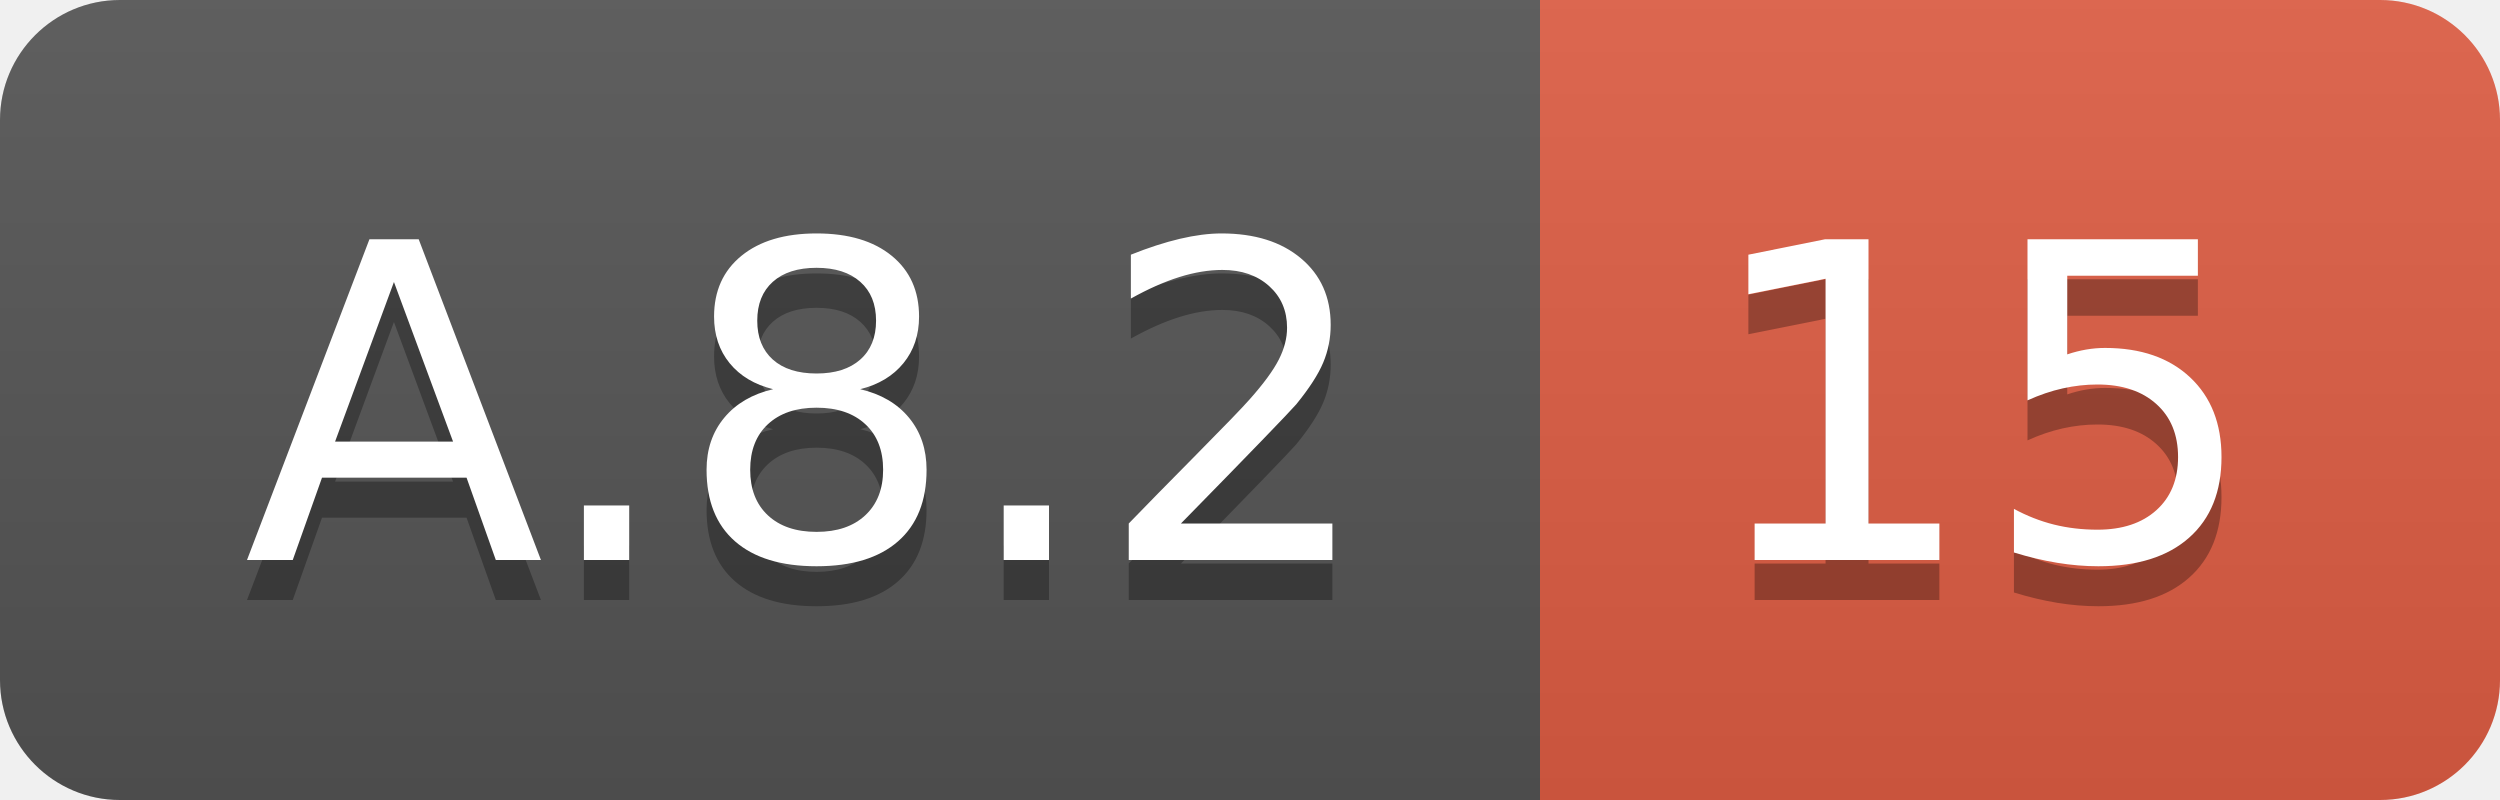
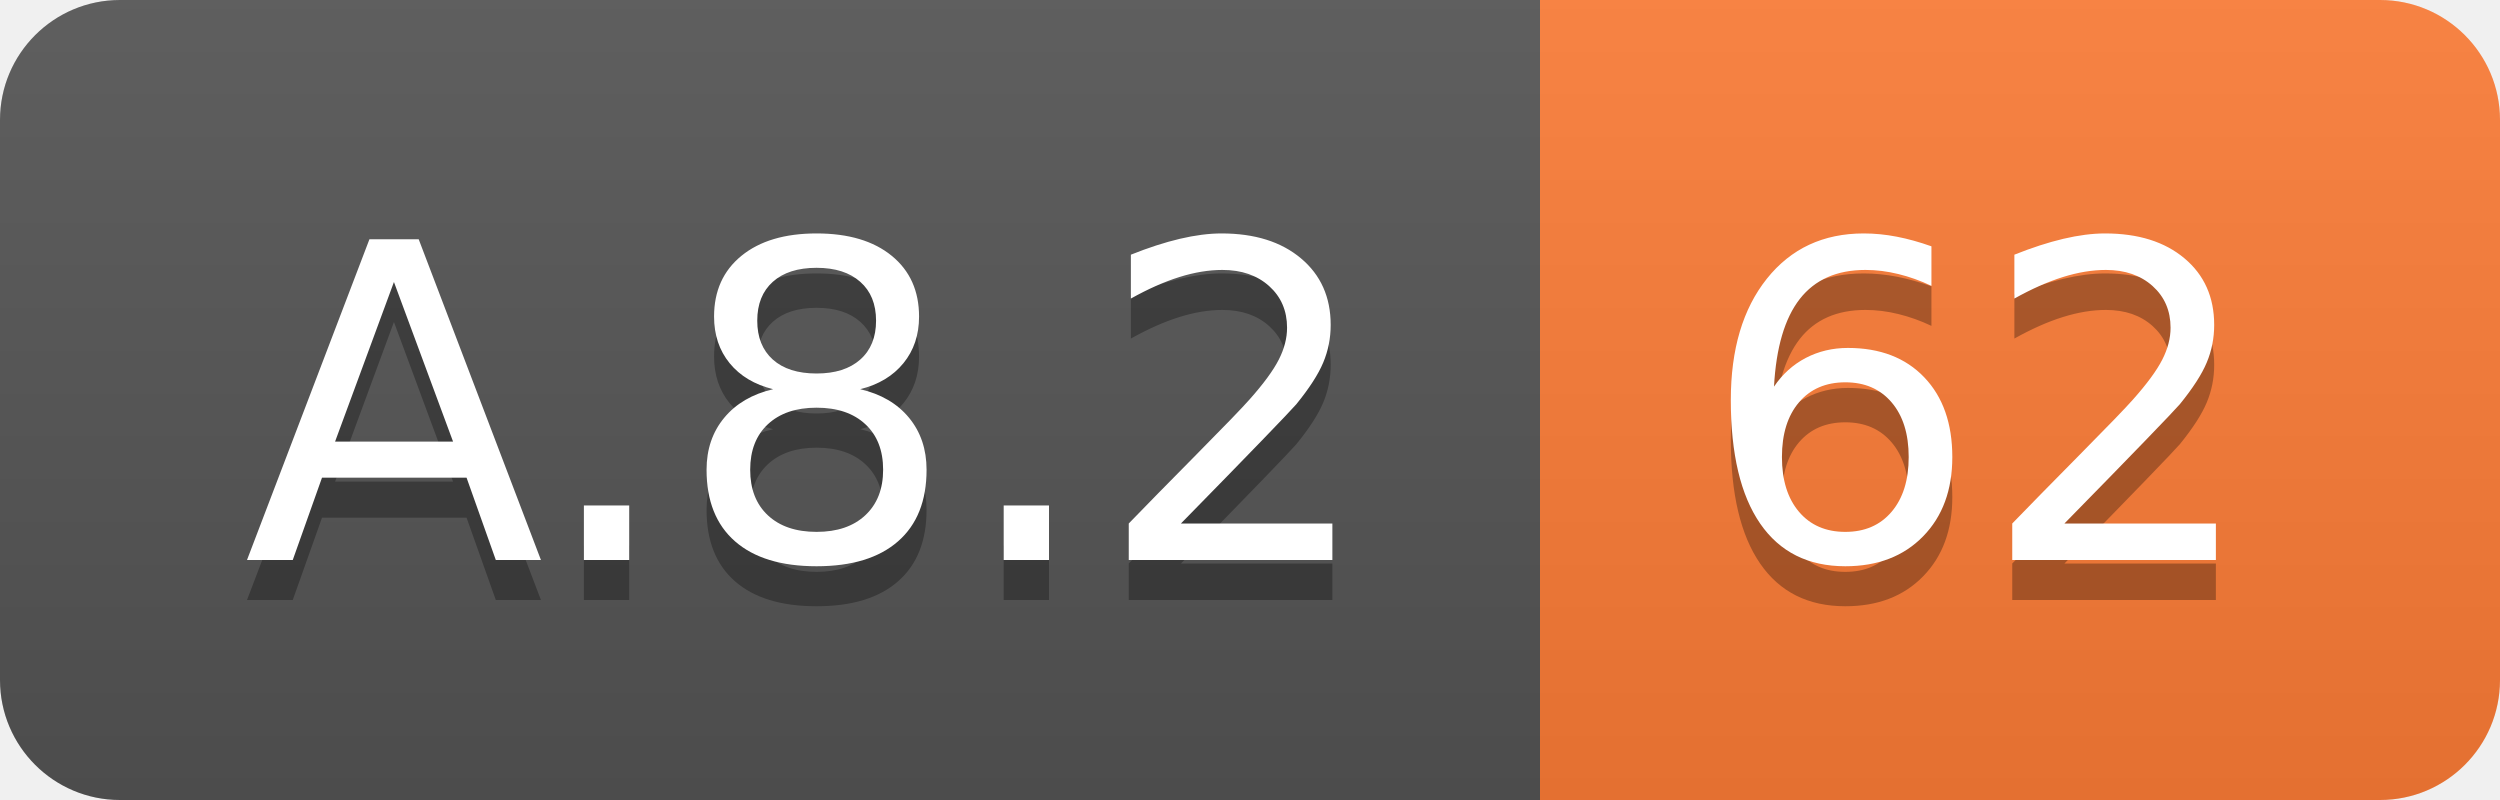
<svg xmlns="http://www.w3.org/2000/svg" width="62.5" height="20">
  <linearGradient id="smooth" x2="0" y2="100%">
    <stop offset="0" stop-color="#bbb" stop-opacity=".1" />
    <stop offset="1" stop-opacity=".1" />
  </linearGradient>
  <clipPath id="round">
    <rect width="62.5" height="20" rx="3" fill="#fff" />
  </clipPath>
  <g clip-path="url(#round)">
    <rect width="38.5" height="20" fill="#555" />
-     <rect x="38.5" width="24.0" height="20" fill="#e05d44" />
+     <rect x="38.5" width="24.0" height="20" fill="#fe7d37" />
    <rect width="62.5" height="20" fill="url(#smooth)" />
  </g>
  <g fill="#fff" text-anchor="middle" font-family="DejaVu Sans,Verdana,Geneva,sans-serif" font-size="110">
    <text x="202.5" y="150" fill="#010101" fill-opacity=".3" transform="scale(0.1)" textLength="285.0" lengthAdjust="spacing">A.8.2</text>
    <text x="202.5" y="140" transform="scale(0.1)" textLength="285.0" lengthAdjust="spacing">A.8.2</text>
-     <text x="495.0" y="150" fill="#010101" fill-opacity=".3" transform="scale(0.1)" textLength="140.0" lengthAdjust="spacing">15</text>
-     <text x="495.0" y="140" transform="scale(0.1)" textLength="140.0" lengthAdjust="spacing">15</text>
+     <text x="495.0" y="150" fill="#010101" fill-opacity=".3" transform="scale(0.1)" textLength="140.0" lengthAdjust="spacing">62</text>
+     <text x="495.0" y="140" transform="scale(0.1)" textLength="140.0" lengthAdjust="spacing">62</text>
  </g>
</svg>
